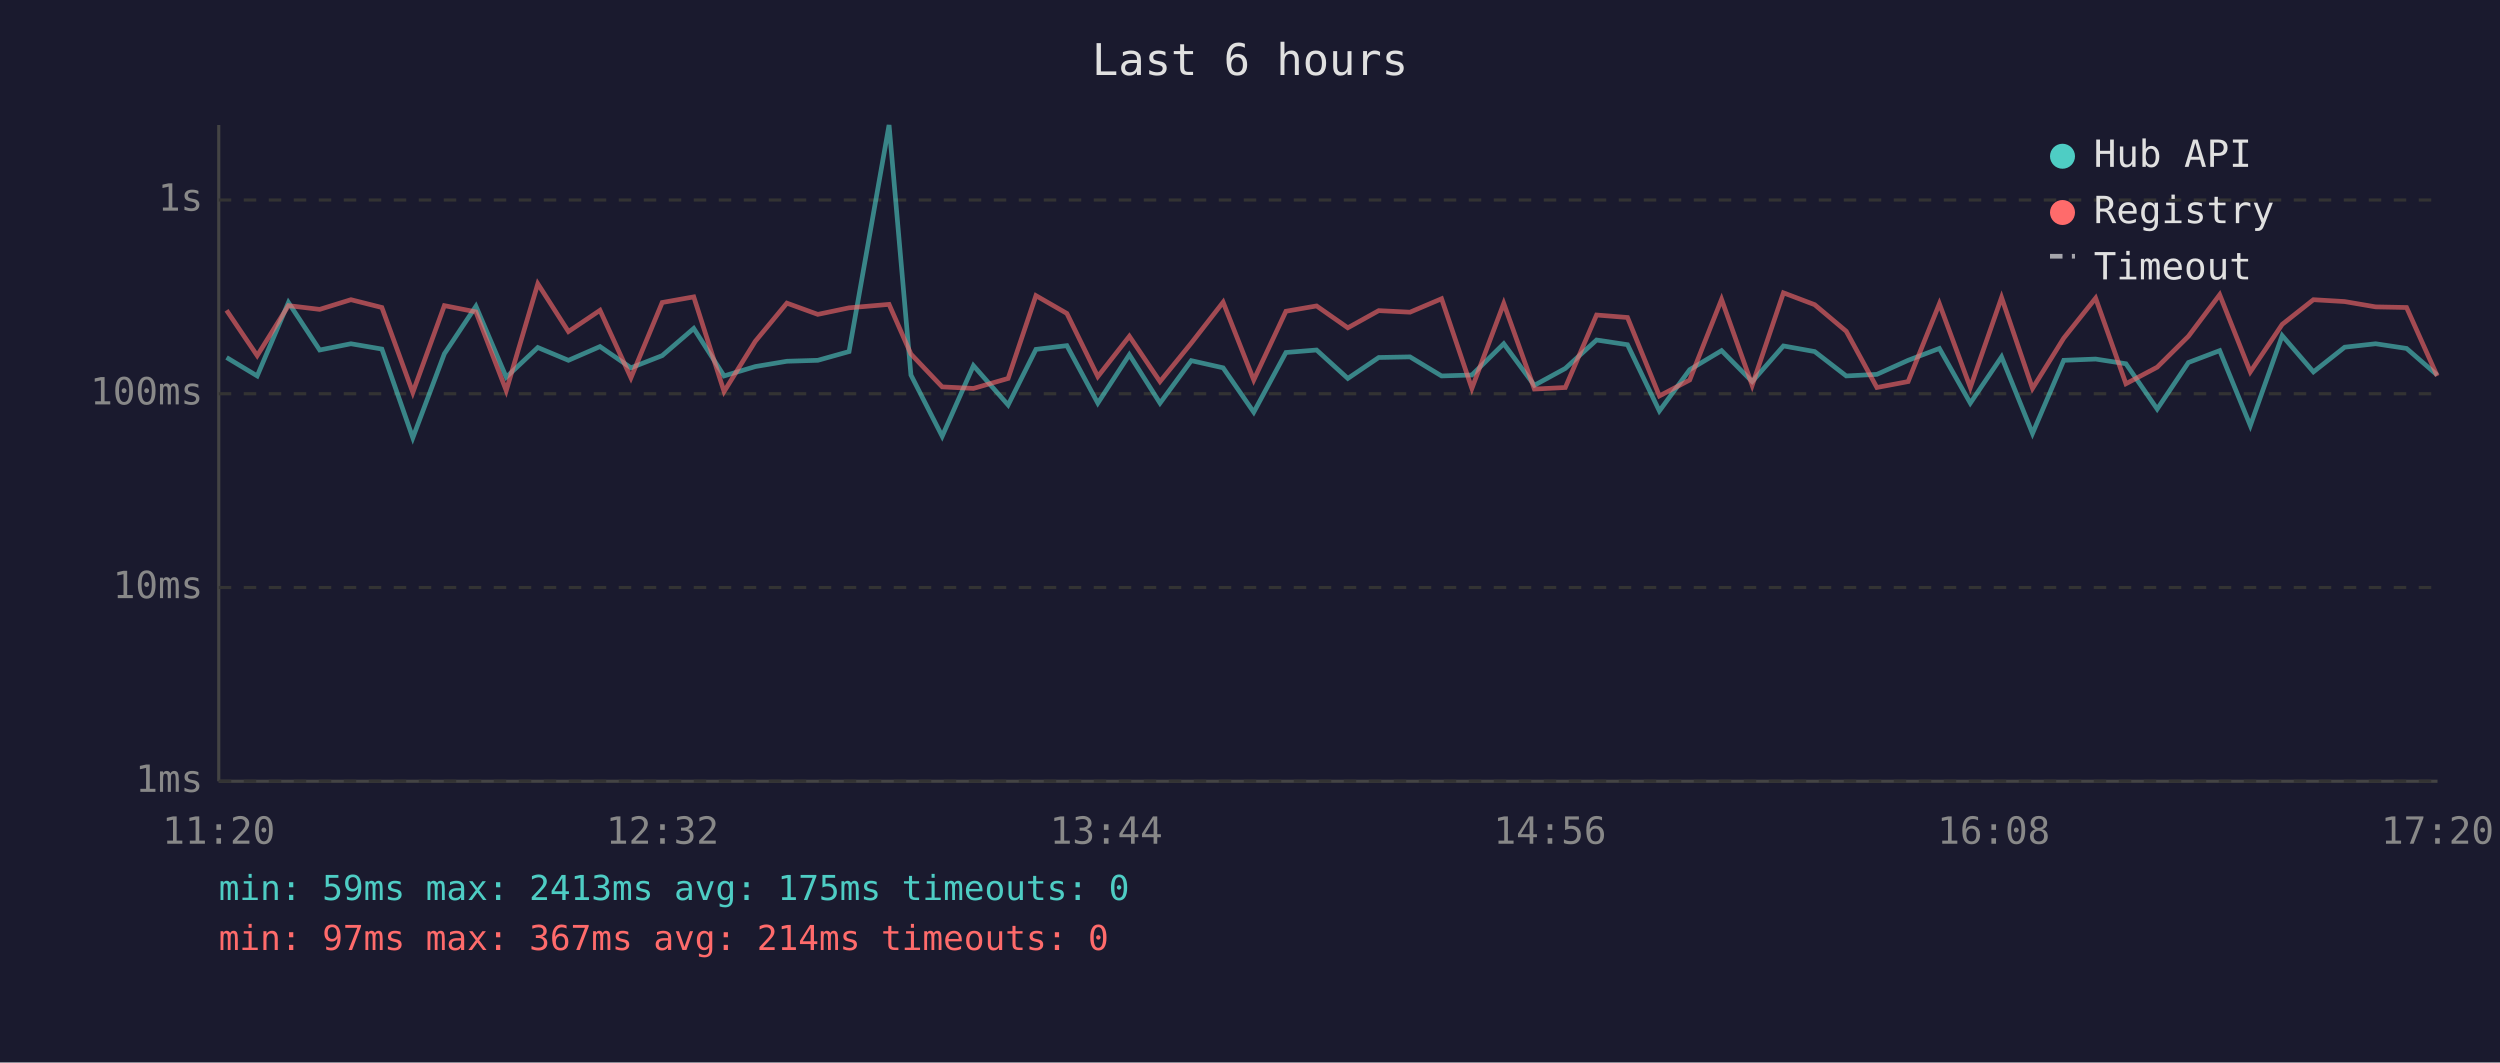
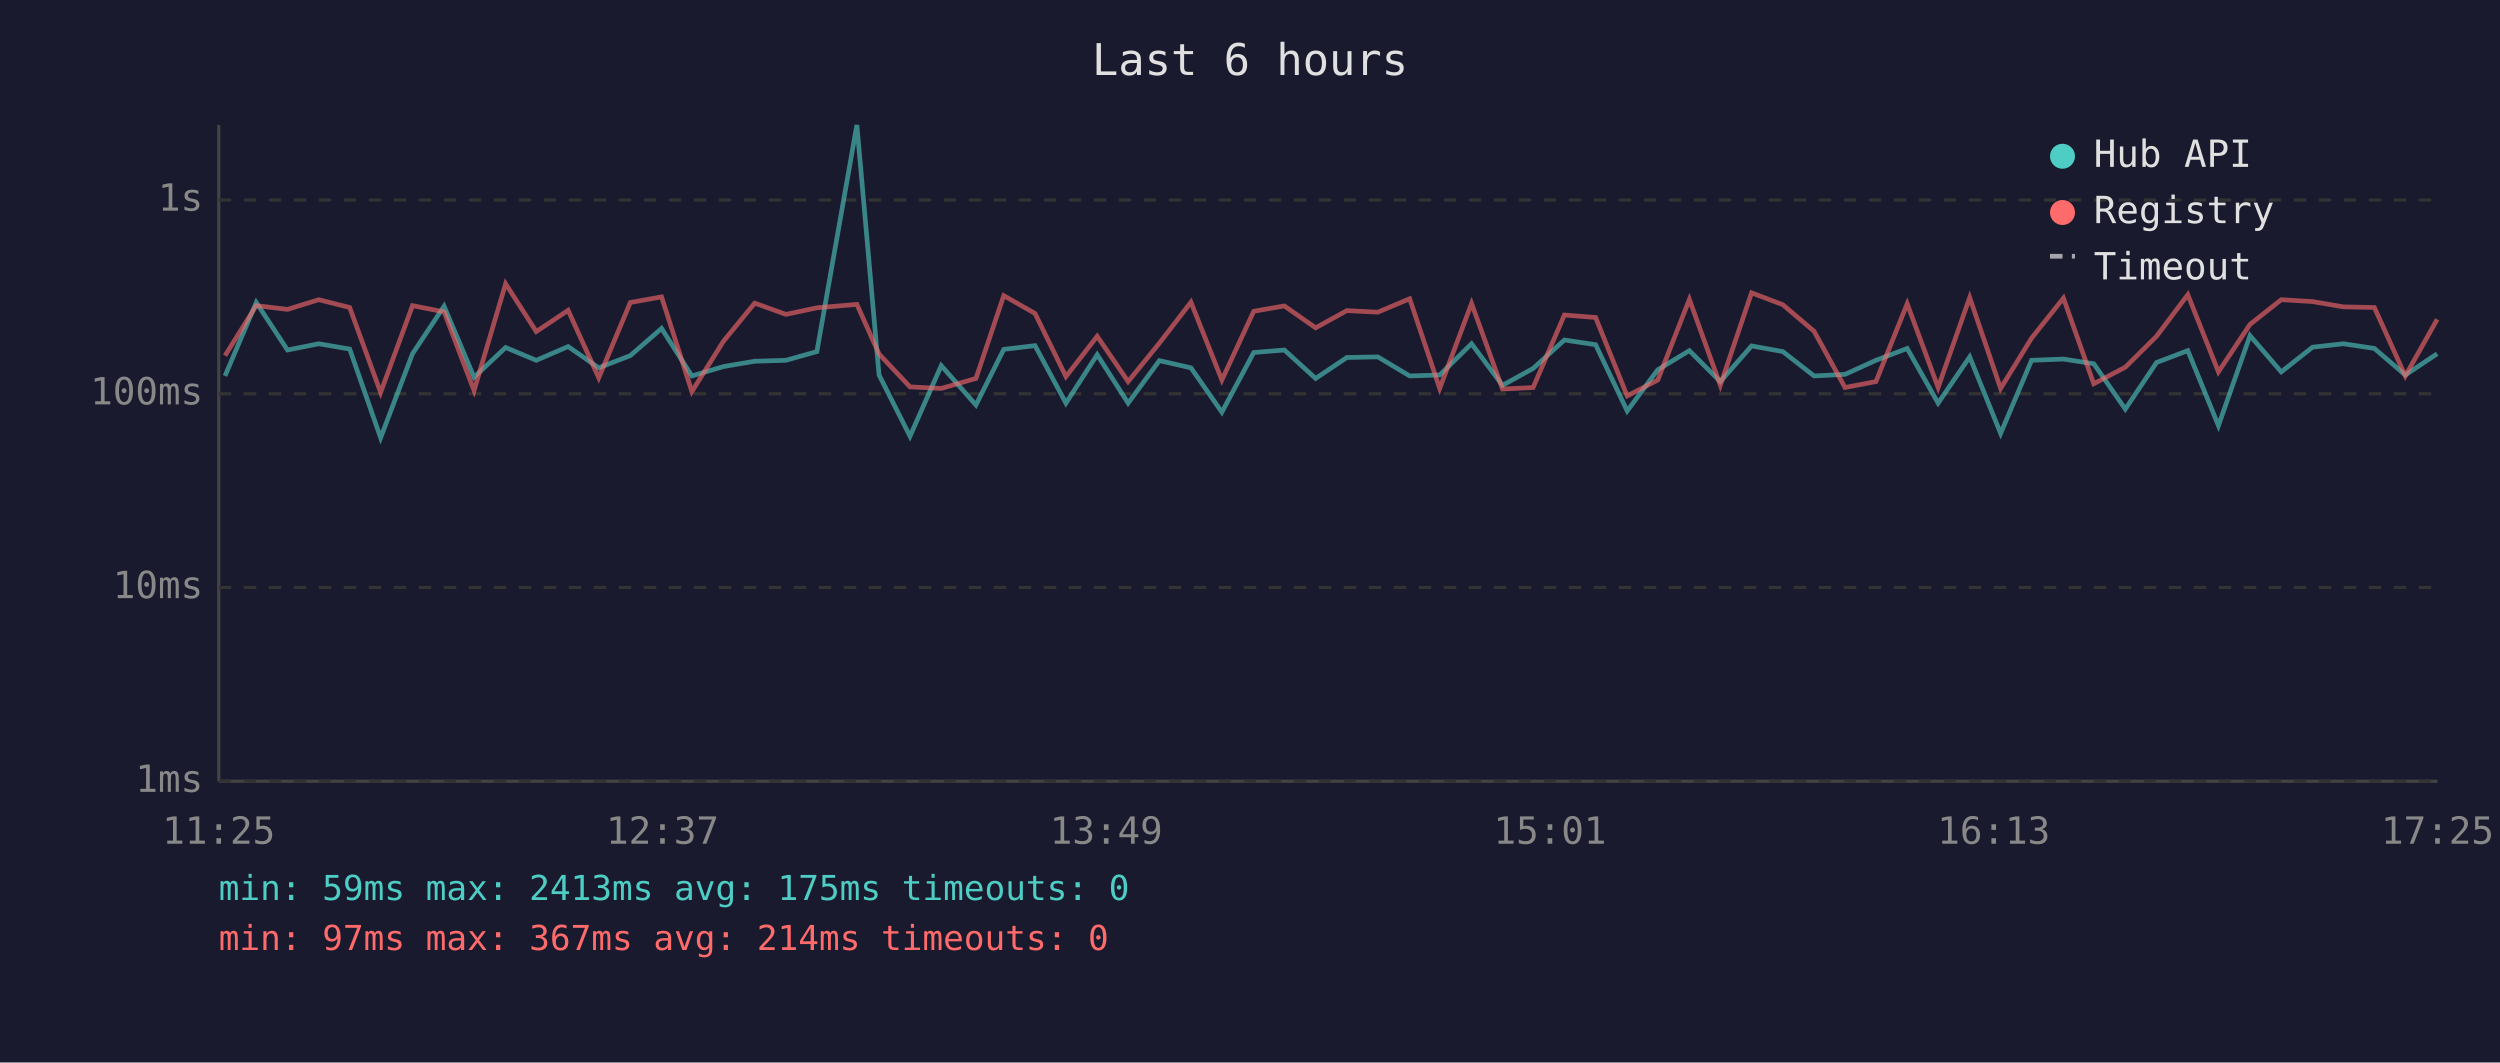
<svg xmlns="http://www.w3.org/2000/svg" viewBox="0 0 800 340" font-family="monospace" font-size="12">
  <rect width="800" height="340" fill="#1a1a2e" />
  <text x="400" y="24" fill="#e0e0e0" font-size="14" text-anchor="middle">Last 6 hours</text>
  <line x1="70" y1="40" x2="70" y2="250" stroke="#444" stroke-width="1" />
  <line x1="70" y1="250" x2="780" y2="250" stroke="#444" stroke-width="1" />
  <line x1="70" y1="250" x2="780" y2="250" stroke="#333" stroke-width="1" stroke-dasharray="4" />
  <text x="65" y="250" fill="#888" text-anchor="end" dominant-baseline="middle">1ms</text>
  <line x1="70" y1="188" x2="780" y2="188" stroke="#333" stroke-width="1" stroke-dasharray="4" />
  <text x="65" y="188" fill="#888" text-anchor="end" dominant-baseline="middle">10ms</text>
  <line x1="70" y1="126" x2="780" y2="126" stroke="#333" stroke-width="1" stroke-dasharray="4" />
  <text x="65" y="126" fill="#888" text-anchor="end" dominant-baseline="middle">100ms</text>
  <line x1="70" y1="64" x2="780" y2="64" stroke="#333" stroke-width="1" stroke-dasharray="4" />
  <text x="65" y="64" fill="#888" text-anchor="end" dominant-baseline="middle">1s</text>
-   <text x="70" y="270" fill="#888" text-anchor="middle">11:20</text>
-   <text x="212" y="270" fill="#888" text-anchor="middle">12:32</text>
-   <text x="354" y="270" fill="#888" text-anchor="middle">13:44</text>
-   <text x="496" y="270" fill="#888" text-anchor="middle">14:56</text>
-   <text x="638" y="270" fill="#888" text-anchor="middle">16:08</text>
-   <text x="780" y="270" fill="#888" text-anchor="middle">17:20</text>
-   <polyline points="72.5,114.4 82.3,120.3 92.3,96.8 102.3,112.0 112.3,110.0 122.2,111.7 132.1,140.1 142.2,113.2 152.3,98.0 162.0,120.7 172.1,111.2 181.9,115.3 192.0,110.9 201.9,117.7 211.9,113.8 222.0,105.1 231.7,120.3 241.7,117.3 251.8,115.6 261.7,115.3 271.7,112.5 284.5,40.0 291.5,120.0 301.5,139.6 311.5,117.0 322.6,129.6 331.5,111.8 341.4,110.6 351.3,129.0 361.4,113.5 371.2,129.0 381.2,115.4 391.4,117.7 401.2,131.9 411.5,112.8 421.3,112.0 431.3,121.1 441.2,114.4 451.2,114.2 461.3,120.3 471.0,120.0 481.2,110.0 491.0,123.3 500.9,117.9 510.9,108.8 520.8,110.3 531.0,131.5 540.7,118.3 550.9,112.2 560.7,122.1 570.7,110.7 580.7,112.5 590.8,120.3 600.6,119.8 610.6,115.3 620.6,111.5 630.5,129.0 640.5,114.2 650.4,138.7 660.4,115.3 670.6,114.9 680.3,116.4 690.3,130.9 700.3,116.0 710.3,112.2 720.1,136.2 730.3,107.4 740.3,119.0 750.3,111.1 760.2,110.0 770.1,111.5 779.9,120.0" fill="none" stroke="#4ecdc4" stroke-width="1.5" opacity="0.6" />
-   <polyline points="72.5,99.3 82.3,113.8 92.3,97.8 102.3,99.0 112.3,95.9 122.2,98.4 132.1,125.6 142.2,97.8 152.3,99.8 162.0,125.0 172.1,90.8 181.9,106.1 192.0,99.3 201.9,120.9 211.9,96.8 222.0,95.0 231.7,125.3 241.7,109.2 251.8,97.0 261.7,100.6 271.7,98.5 284.5,97.4 291.5,113.3 301.5,123.8 311.5,124.3 322.6,121.1 331.5,94.6 341.4,100.3 351.3,120.5 361.4,107.6 371.2,122.1 381.2,109.8 391.4,96.7 401.2,121.6 411.5,99.6 421.3,97.9 431.3,104.9 441.2,99.4 451.2,99.9 461.3,95.6 471.0,124.3 481.2,97.1 491.0,124.5 500.9,124.0 510.9,100.8 520.8,101.6 531.0,126.7 540.7,121.6 550.9,95.8 560.7,123.3 570.7,93.7 580.7,97.5 590.8,106.0 600.6,124.0 610.6,122.1 620.6,97.2 630.5,124.0 640.5,95.2 650.4,124.3 660.4,108.2 670.6,95.4 680.3,122.8 690.3,117.5 700.3,107.6 710.3,94.3 720.1,119.0 730.3,103.8 740.3,95.9 750.3,96.5 760.2,98.2 770.1,98.4 779.9,120.3" fill="none" stroke="#ff6b6b" stroke-width="1.5" opacity="0.6" />
+   <text x="70" y="270" fill="#888" text-anchor="middle">11:25</text>
+   <text x="212" y="270" fill="#888" text-anchor="middle">12:37</text>
+   <text x="354" y="270" fill="#888" text-anchor="middle">13:49</text>
+   <text x="496" y="270" fill="#888" text-anchor="middle">15:01</text>
+   <text x="638" y="270" fill="#888" text-anchor="middle">16:13</text>
+   <text x="780" y="270" fill="#888" text-anchor="middle">17:25</text>
+   <polyline points="72.0,120.3 82.0,96.8 92.0,112.0 102.0,110.0 111.9,111.7 121.8,140.1 132.0,113.2 142.1,98.0 151.7,120.7 161.8,111.2 171.6,115.3 181.8,110.9 191.6,117.7 201.7,113.8 211.7,105.1 221.4,120.3 231.5,117.3 241.5,115.6 251.5,115.3 261.4,112.5 274.2,40.0 281.3,120.0 291.2,139.6 301.2,117.0 312.3,129.6 321.2,111.8 331.2,110.6 341.1,129.0 351.1,113.5 361.0,129.0 371.0,115.4 381.1,117.7 391.0,131.9 401.2,112.8 411.0,112.0 421.0,121.1 431.0,114.4 440.9,114.2 451.1,120.3 460.7,120.0 470.9,110.0 480.8,123.3 490.6,117.9 500.6,108.8 510.6,110.3 520.7,131.5 530.5,118.3 540.6,112.2 550.5,122.1 560.5,110.7 570.5,112.5 580.5,120.3 590.4,119.8 600.3,115.3 610.3,111.5 620.2,129.0 630.3,114.2 640.2,138.7 650.1,115.3 660.3,114.9 670.0,116.4 680.1,130.9 690.1,116.0 700.1,112.2 709.9,136.2 720.0,107.4 730.0,119.0 740.0,111.1 749.9,110.0 759.8,111.5 769.7,120.0 779.9,113.2" fill="none" stroke="#4ecdc4" stroke-width="1.5" opacity="0.6" />
+   <polyline points="72.0,113.8 82.0,97.8 92.0,99.0 102.0,95.9 111.9,98.4 121.8,125.6 132.0,97.8 142.1,99.8 151.7,125.0 161.8,90.8 171.6,106.1 181.8,99.3 191.6,120.9 201.7,96.8 211.7,95.0 221.4,125.3 231.5,109.2 241.5,97.0 251.5,100.6 261.4,98.5 274.2,97.4 281.3,113.3 291.2,123.8 301.2,124.3 312.3,121.1 321.2,94.6 331.2,100.3 341.1,120.5 351.1,107.6 361.0,122.1 371.0,109.8 381.1,96.7 391.0,121.6 401.2,99.6 411.0,97.9 421.0,104.9 431.0,99.4 440.9,99.9 451.1,95.6 460.7,124.3 470.9,97.1 480.8,124.5 490.6,124.0 500.6,100.8 510.6,101.6 520.7,126.7 530.5,121.6 540.6,95.8 550.5,123.3 560.5,93.7 570.5,97.5 580.5,106.0 590.4,124.0 600.3,122.1 610.3,97.2 620.2,124.0 630.3,95.2 640.2,124.3 650.1,108.2 660.3,95.4 670.0,122.8 680.1,117.5 690.1,107.6 700.1,94.3 709.9,119.0 720.0,103.8 730.0,95.9 740.0,96.5 749.9,98.2 759.8,98.4 769.7,120.3 779.9,102.2" fill="none" stroke="#ff6b6b" stroke-width="1.5" opacity="0.6" />
  <circle cx="660" cy="50" r="4" fill="#4ecdc4" />
  <text x="670" y="50" fill="#e0e0e0" dominant-baseline="middle">Hub API</text>
  <circle cx="660" cy="68" r="4" fill="#ff6b6b" />
  <text x="670" y="68" fill="#e0e0e0" dominant-baseline="middle">Registry</text>
  <line x1="656" y1="82" x2="664" y2="82" stroke="#e0e0e0" stroke-width="1.5" stroke-dasharray="4,3" opacity="0.7" />
  <text x="670" y="86" fill="#e0e0e0" dominant-baseline="middle">Timeout</text>
  <text x="70" y="288" fill="#4ecdc4" font-size="11">min: 59ms  max: 2413ms  avg: 175ms  timeouts: 0</text>
  <text x="70" y="304" fill="#ff6b6b" font-size="11">min: 97ms  max: 367ms  avg: 214ms  timeouts: 0</text>
</svg>
